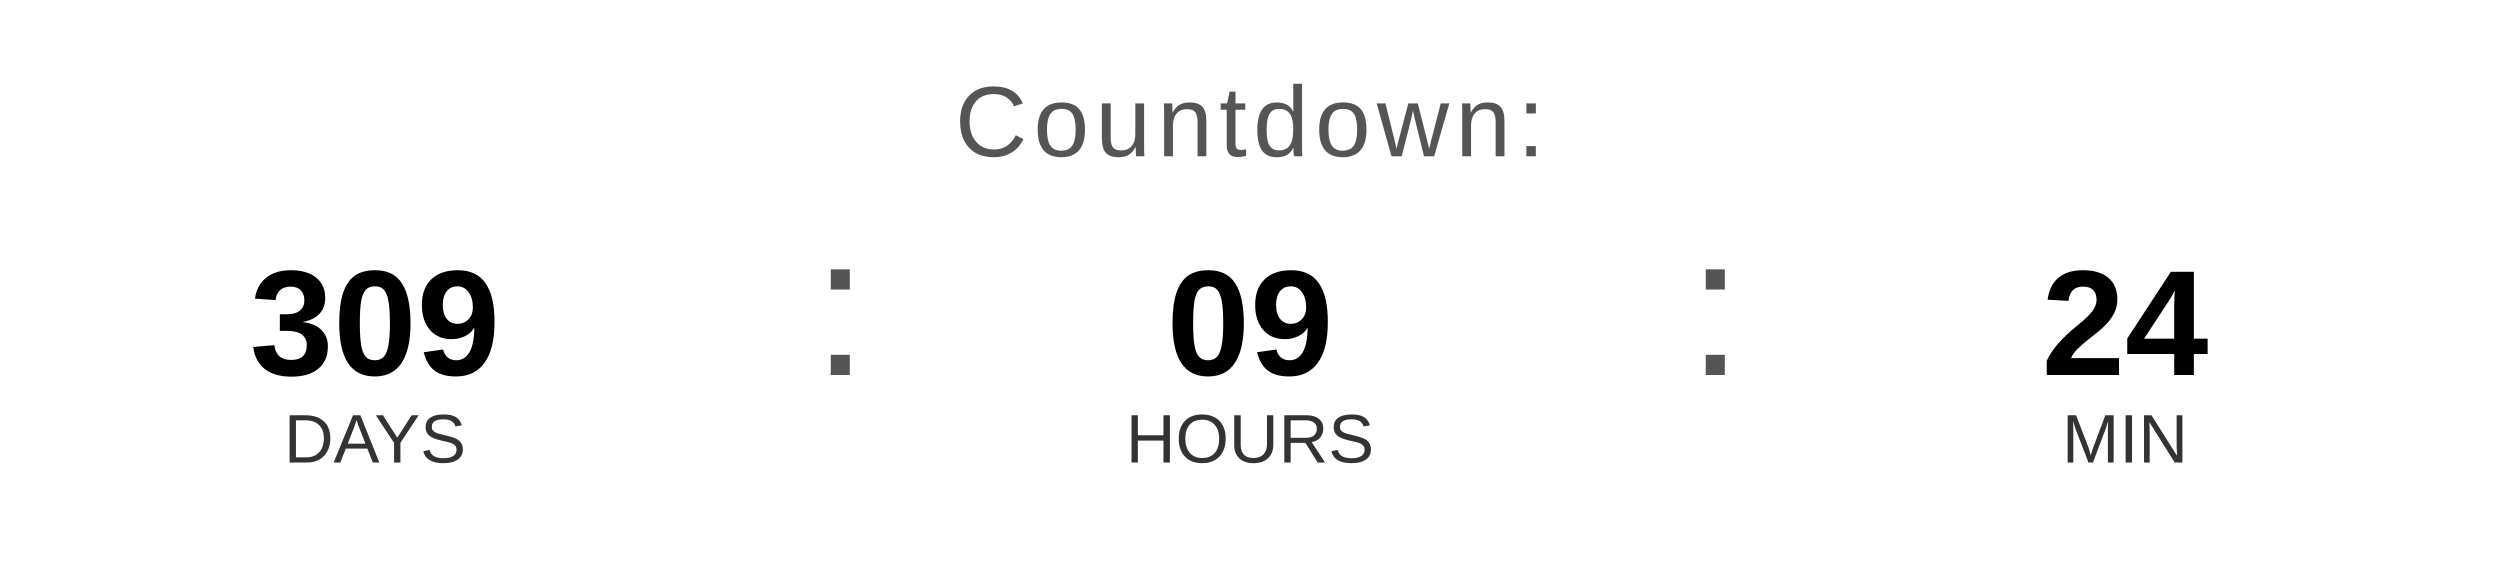
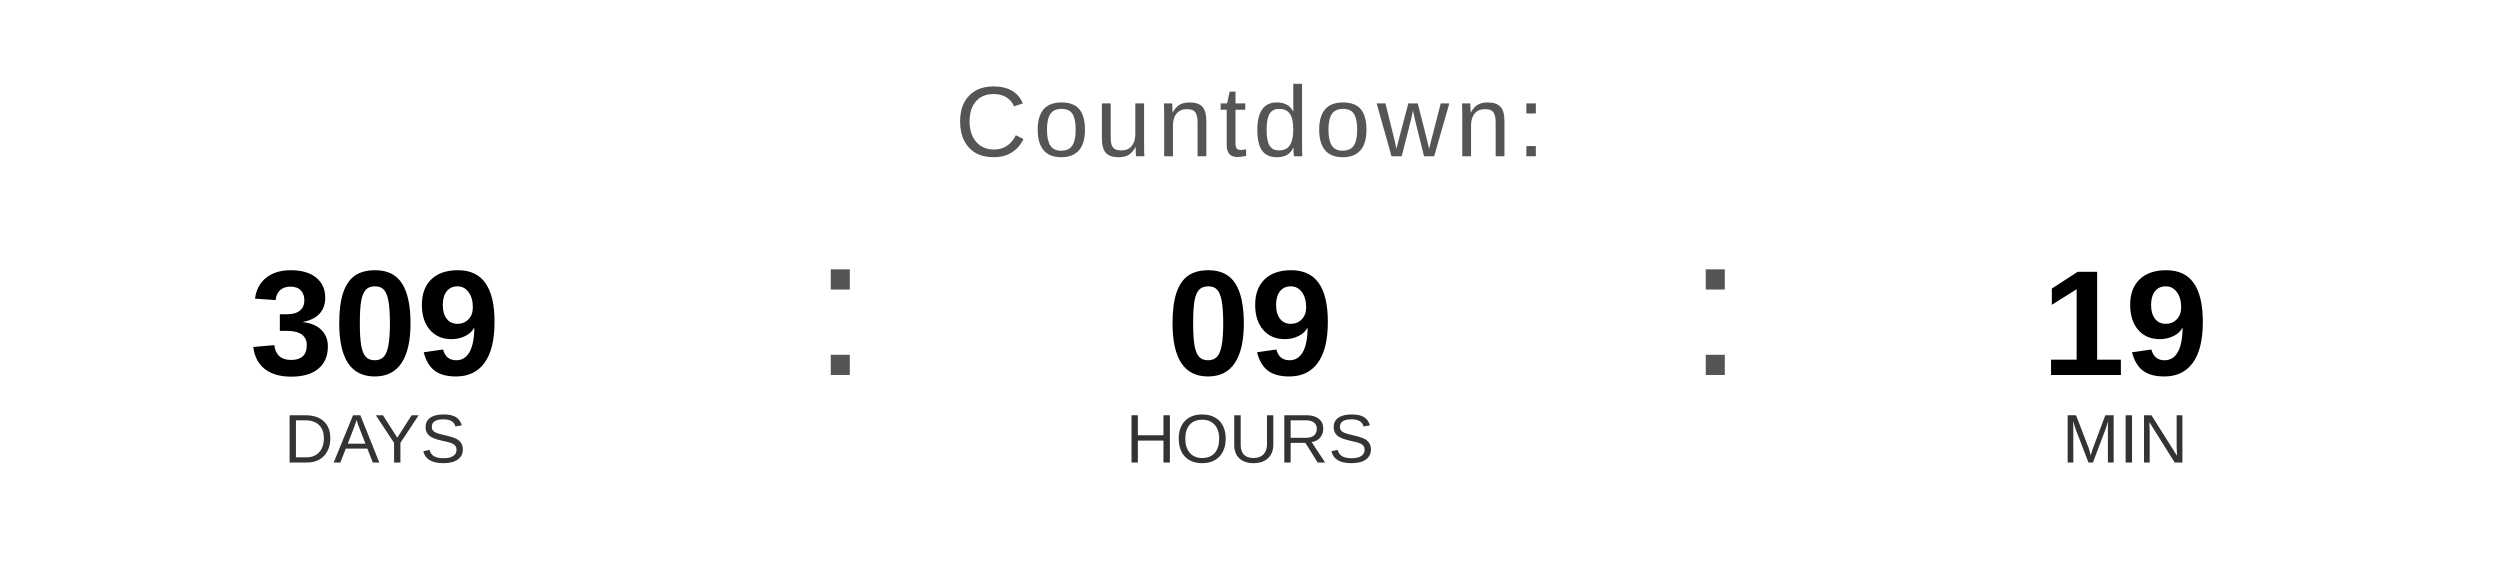
<svg xmlns="http://www.w3.org/2000/svg" width="400" height="90" viewBox="0 0 400 90">
  <text x="200" y="25" font-family="Arial, Helvetica, sans-serif" font-size="16" fill="#555555" text-anchor="middle" letter-spacing="1">
    Countdown:
  </text>
  <text x="60" y="60" font-family="Arial, Helvetica, sans-serif" font-size="24" font-weight="bold" fill="#000000" text-anchor="middle">309</text>
  <text x="60" y="74" font-family="Arial, Helvetica, sans-serif" font-size="11" fill="#333333" text-anchor="middle">DAYS</text>
  <text x="130" y="60" font-family="Arial, sans-serif" font-size="32" fill="#555555">:</text>
  <text x="200" y="60" font-family="Arial, Helvetica, sans-serif" font-size="24" font-weight="bold" fill="#000000" text-anchor="middle">09</text>
  <text x="200" y="74" font-family="Arial, Helvetica, sans-serif" font-size="11" fill="#333333" text-anchor="middle">HOURS</text>
  <text x="270" y="60" font-family="Arial, sans-serif" font-size="32" fill="#555555">:</text>
-   <text x="340" y="60" font-family="Arial, Helvetica, sans-serif" font-size="24" font-weight="bold" fill="#000000" text-anchor="middle">24</text>
+   <text x="340" y="60" font-family="Arial, Helvetica, sans-serif" font-size="24" font-weight="bold" fill="#000000" text-anchor="middle">19</text>
  <text x="340" y="74" font-family="Arial, Helvetica, sans-serif" font-size="11" fill="#333333" text-anchor="middle">MIN</text>
</svg>
